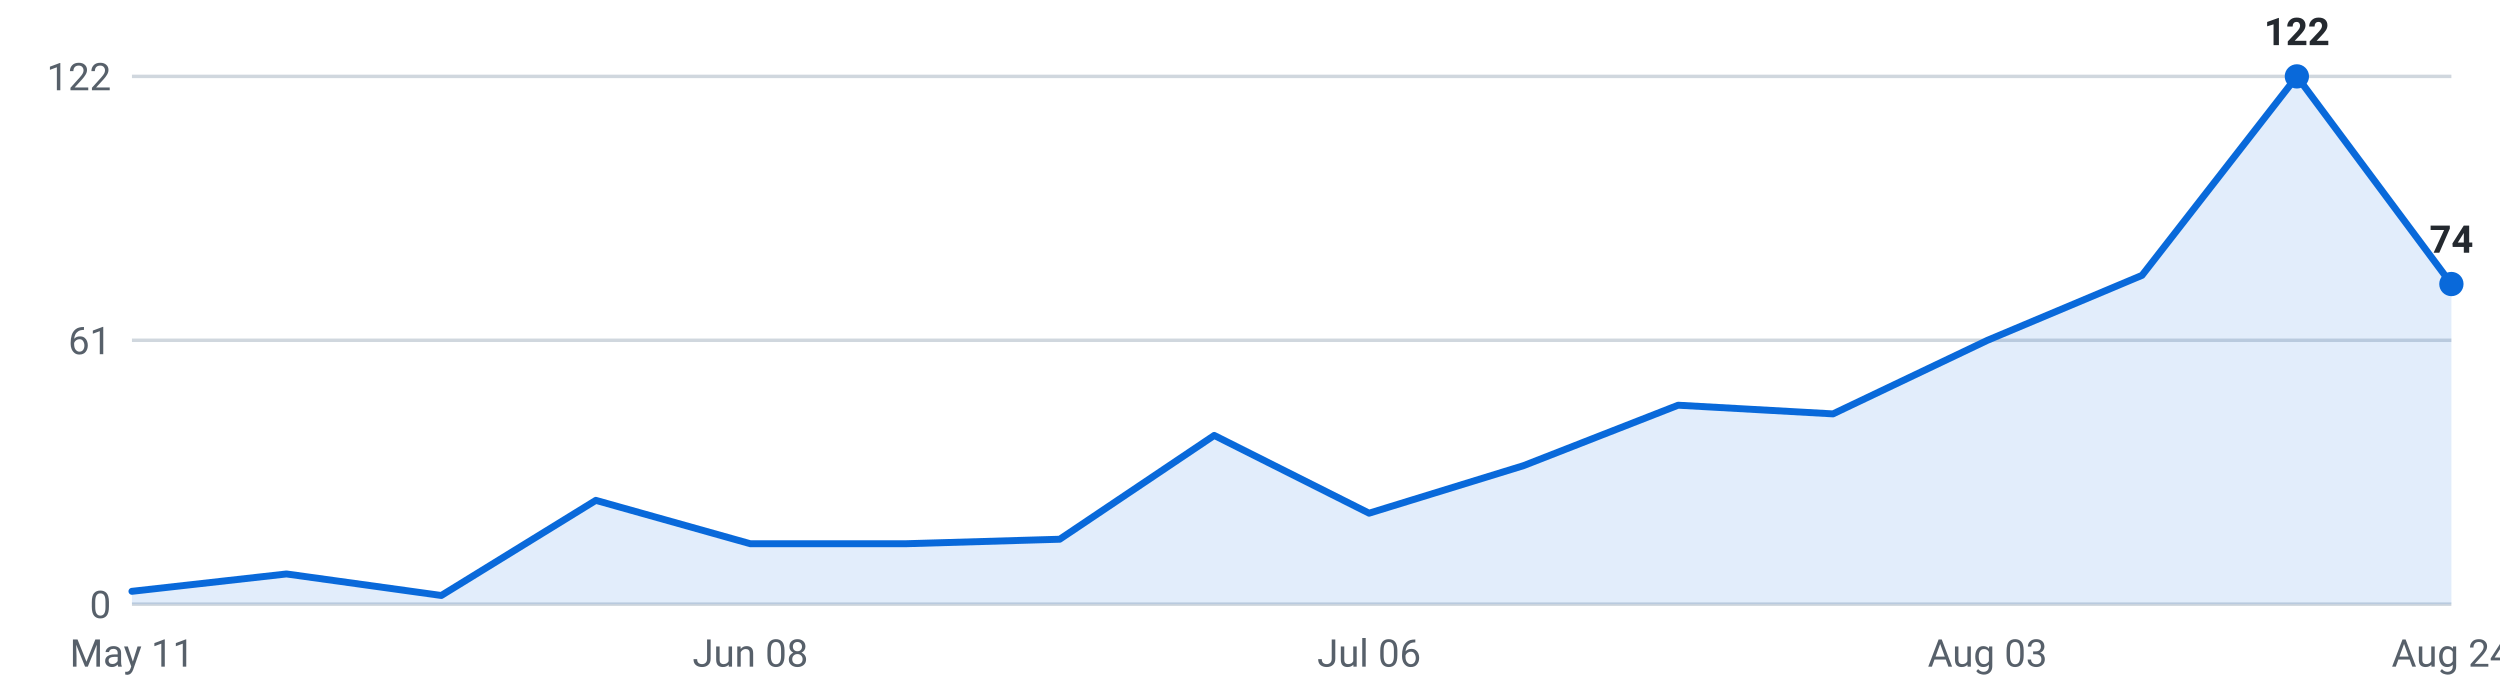
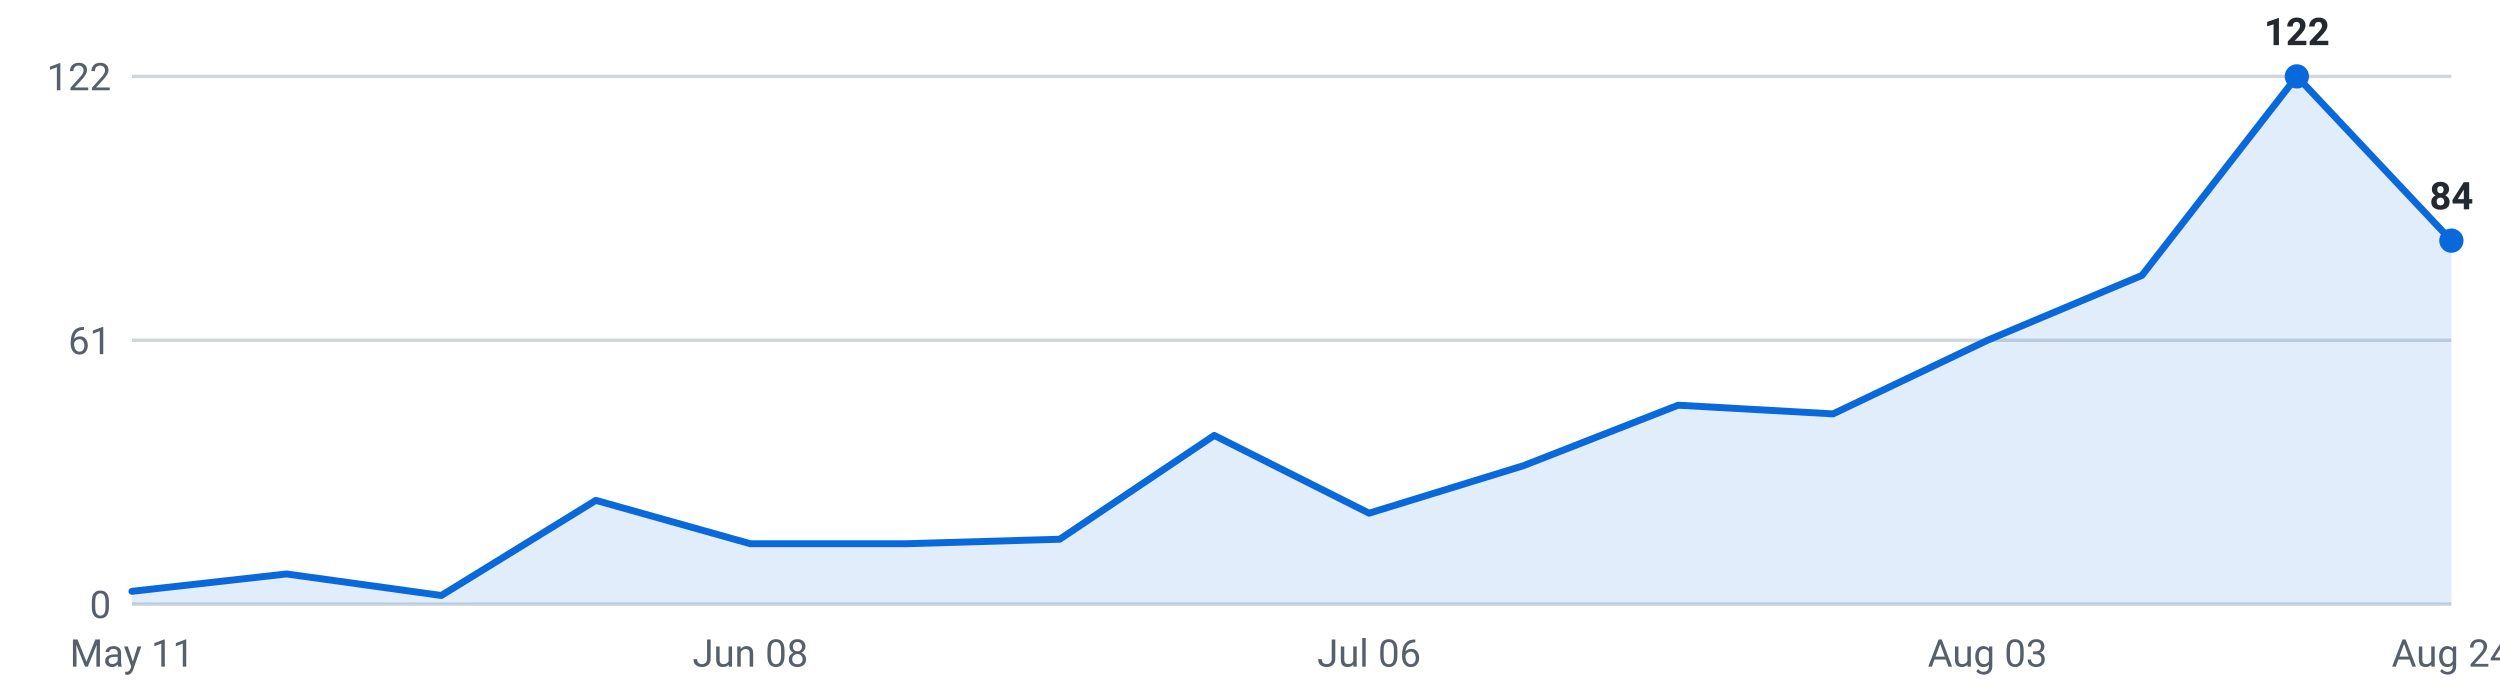
<svg xmlns="http://www.w3.org/2000/svg" viewBox="0 0 720 200" width="720" height="200" role="img" aria-label="Internships posted per week, last 16 weeks">
  <g font-family="-apple-system,Segoe UI,Roboto,sans-serif" font-size="11">
    <line x1="38" y1="174.0" x2="706" y2="174.0" stroke="#d0d7de" stroke-width="1" />
    <text x="32" y="178.0" text-anchor="end" fill="#57606a">0</text>
    <line x1="38" y1="98.0" x2="706" y2="98.0" stroke="#d0d7de" stroke-width="1" />
    <text x="32" y="102.0" text-anchor="end" fill="#57606a">61</text>
    <line x1="38" y1="22.0" x2="706" y2="22.0" stroke="#d0d7de" stroke-width="1" />
    <text x="32" y="26.0" text-anchor="end" fill="#57606a">122</text>
-     <path d="M38.0,174 L38.0,170.3 L82.5,165.3 L127.1,171.5 L171.6,144.1 L216.1,156.6 L260.7,156.6 L305.2,155.3 L349.7,125.4 L394.3,147.8 L438.8,134.1 L483.3,116.7 L527.9,119.2 L572.4,98.0 L616.9,79.3 L661.5,22.0 L706.0,81.8 L706.0,174 Z" fill="#0969da" fill-opacity="0.12" />
-     <polyline points="38.0,170.3 82.5,165.3 127.1,171.5 171.6,144.1 216.1,156.6 260.7,156.6 305.2,155.3 349.7,125.4 394.3,147.8 438.8,134.1 483.3,116.7 527.9,119.2 572.4,98.0 616.9,79.3 661.5,22.0 706.0,81.8" fill="none" stroke="#0969da" stroke-width="2" stroke-linejoin="round" stroke-linecap="round" />
+     <path d="M38.0,174 L38.0,170.3 L82.5,165.3 L127.1,171.5 L171.6,144.1 L216.1,156.6 L260.7,156.6 L305.2,155.3 L349.7,125.4 L394.3,147.8 L438.8,134.1 L483.3,116.7 L527.9,119.2 L572.4,98.0 L616.9,79.3 L661.5,22.0 L706.0,69.3 L706.0,174 Z" fill="#0969da" fill-opacity="0.12" />
+     <polyline points="38.0,170.3 82.5,165.3 127.1,171.5 171.6,144.1 216.1,156.6 260.7,156.6 305.2,155.3 349.7,125.4 394.3,147.8 438.8,134.1 483.3,116.7 527.9,119.2 572.4,98.0 616.9,79.3 661.5,22.0 706.0,69.3" fill="none" stroke="#0969da" stroke-width="2" stroke-linejoin="round" stroke-linecap="round" />
    <circle cx="661.5" cy="22.0" r="3.5" fill="#0969da" />
    <text x="661.5" y="13.0" text-anchor="middle" fill="#24292f" font-weight="600">122</text>
-     <circle cx="706.0" cy="81.8" r="3.5" fill="#0969da" />
-     <text x="706.0" y="72.8" text-anchor="middle" fill="#24292f" font-weight="600">74</text>
+     <circle cx="706.0" cy="69.3" r="3.5" fill="#0969da" />
+     <text x="706.0" y="60.3" text-anchor="middle" fill="#24292f" font-weight="600">84</text>
    <text x="38.0" y="192" text-anchor="middle" fill="#57606a">May 11</text>
    <text x="216.1" y="192" text-anchor="middle" fill="#57606a">Jun 08</text>
    <text x="394.3" y="192" text-anchor="middle" fill="#57606a">Jul 06</text>
    <text x="572.4" y="192" text-anchor="middle" fill="#57606a">Aug 03</text>
    <text x="706.0" y="192" text-anchor="middle" fill="#57606a">Aug 24</text>
  </g>
</svg>
